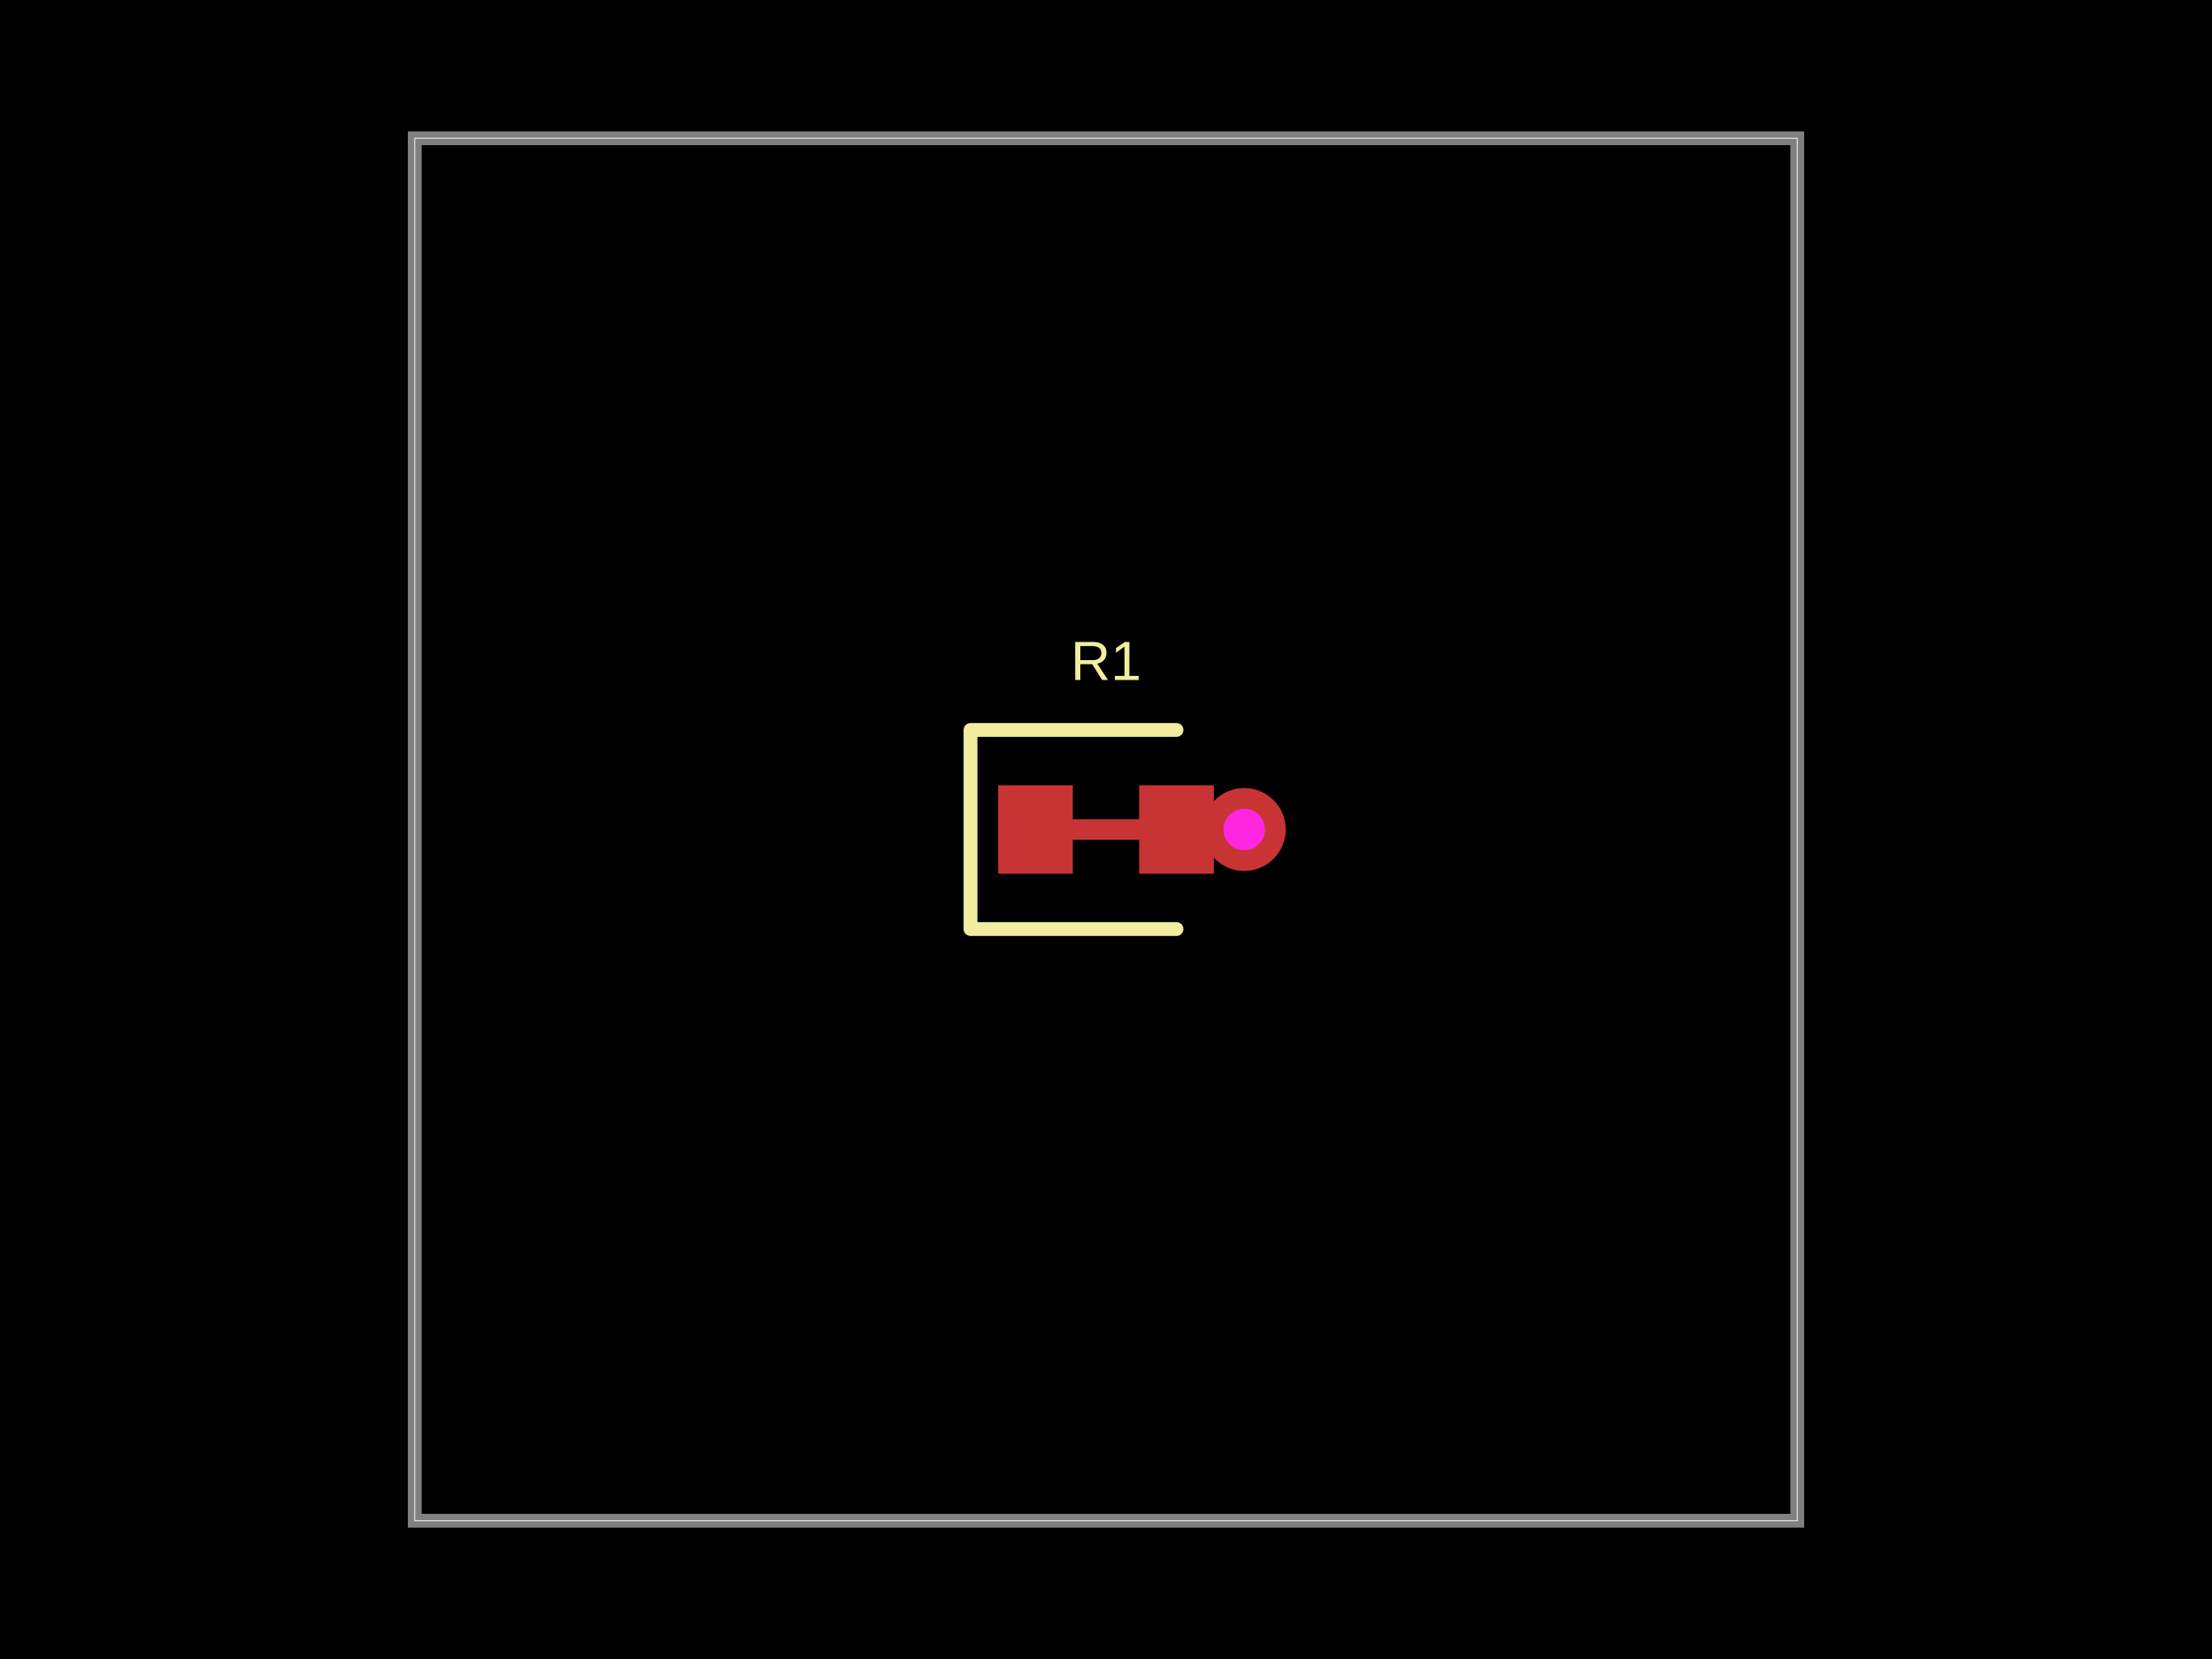
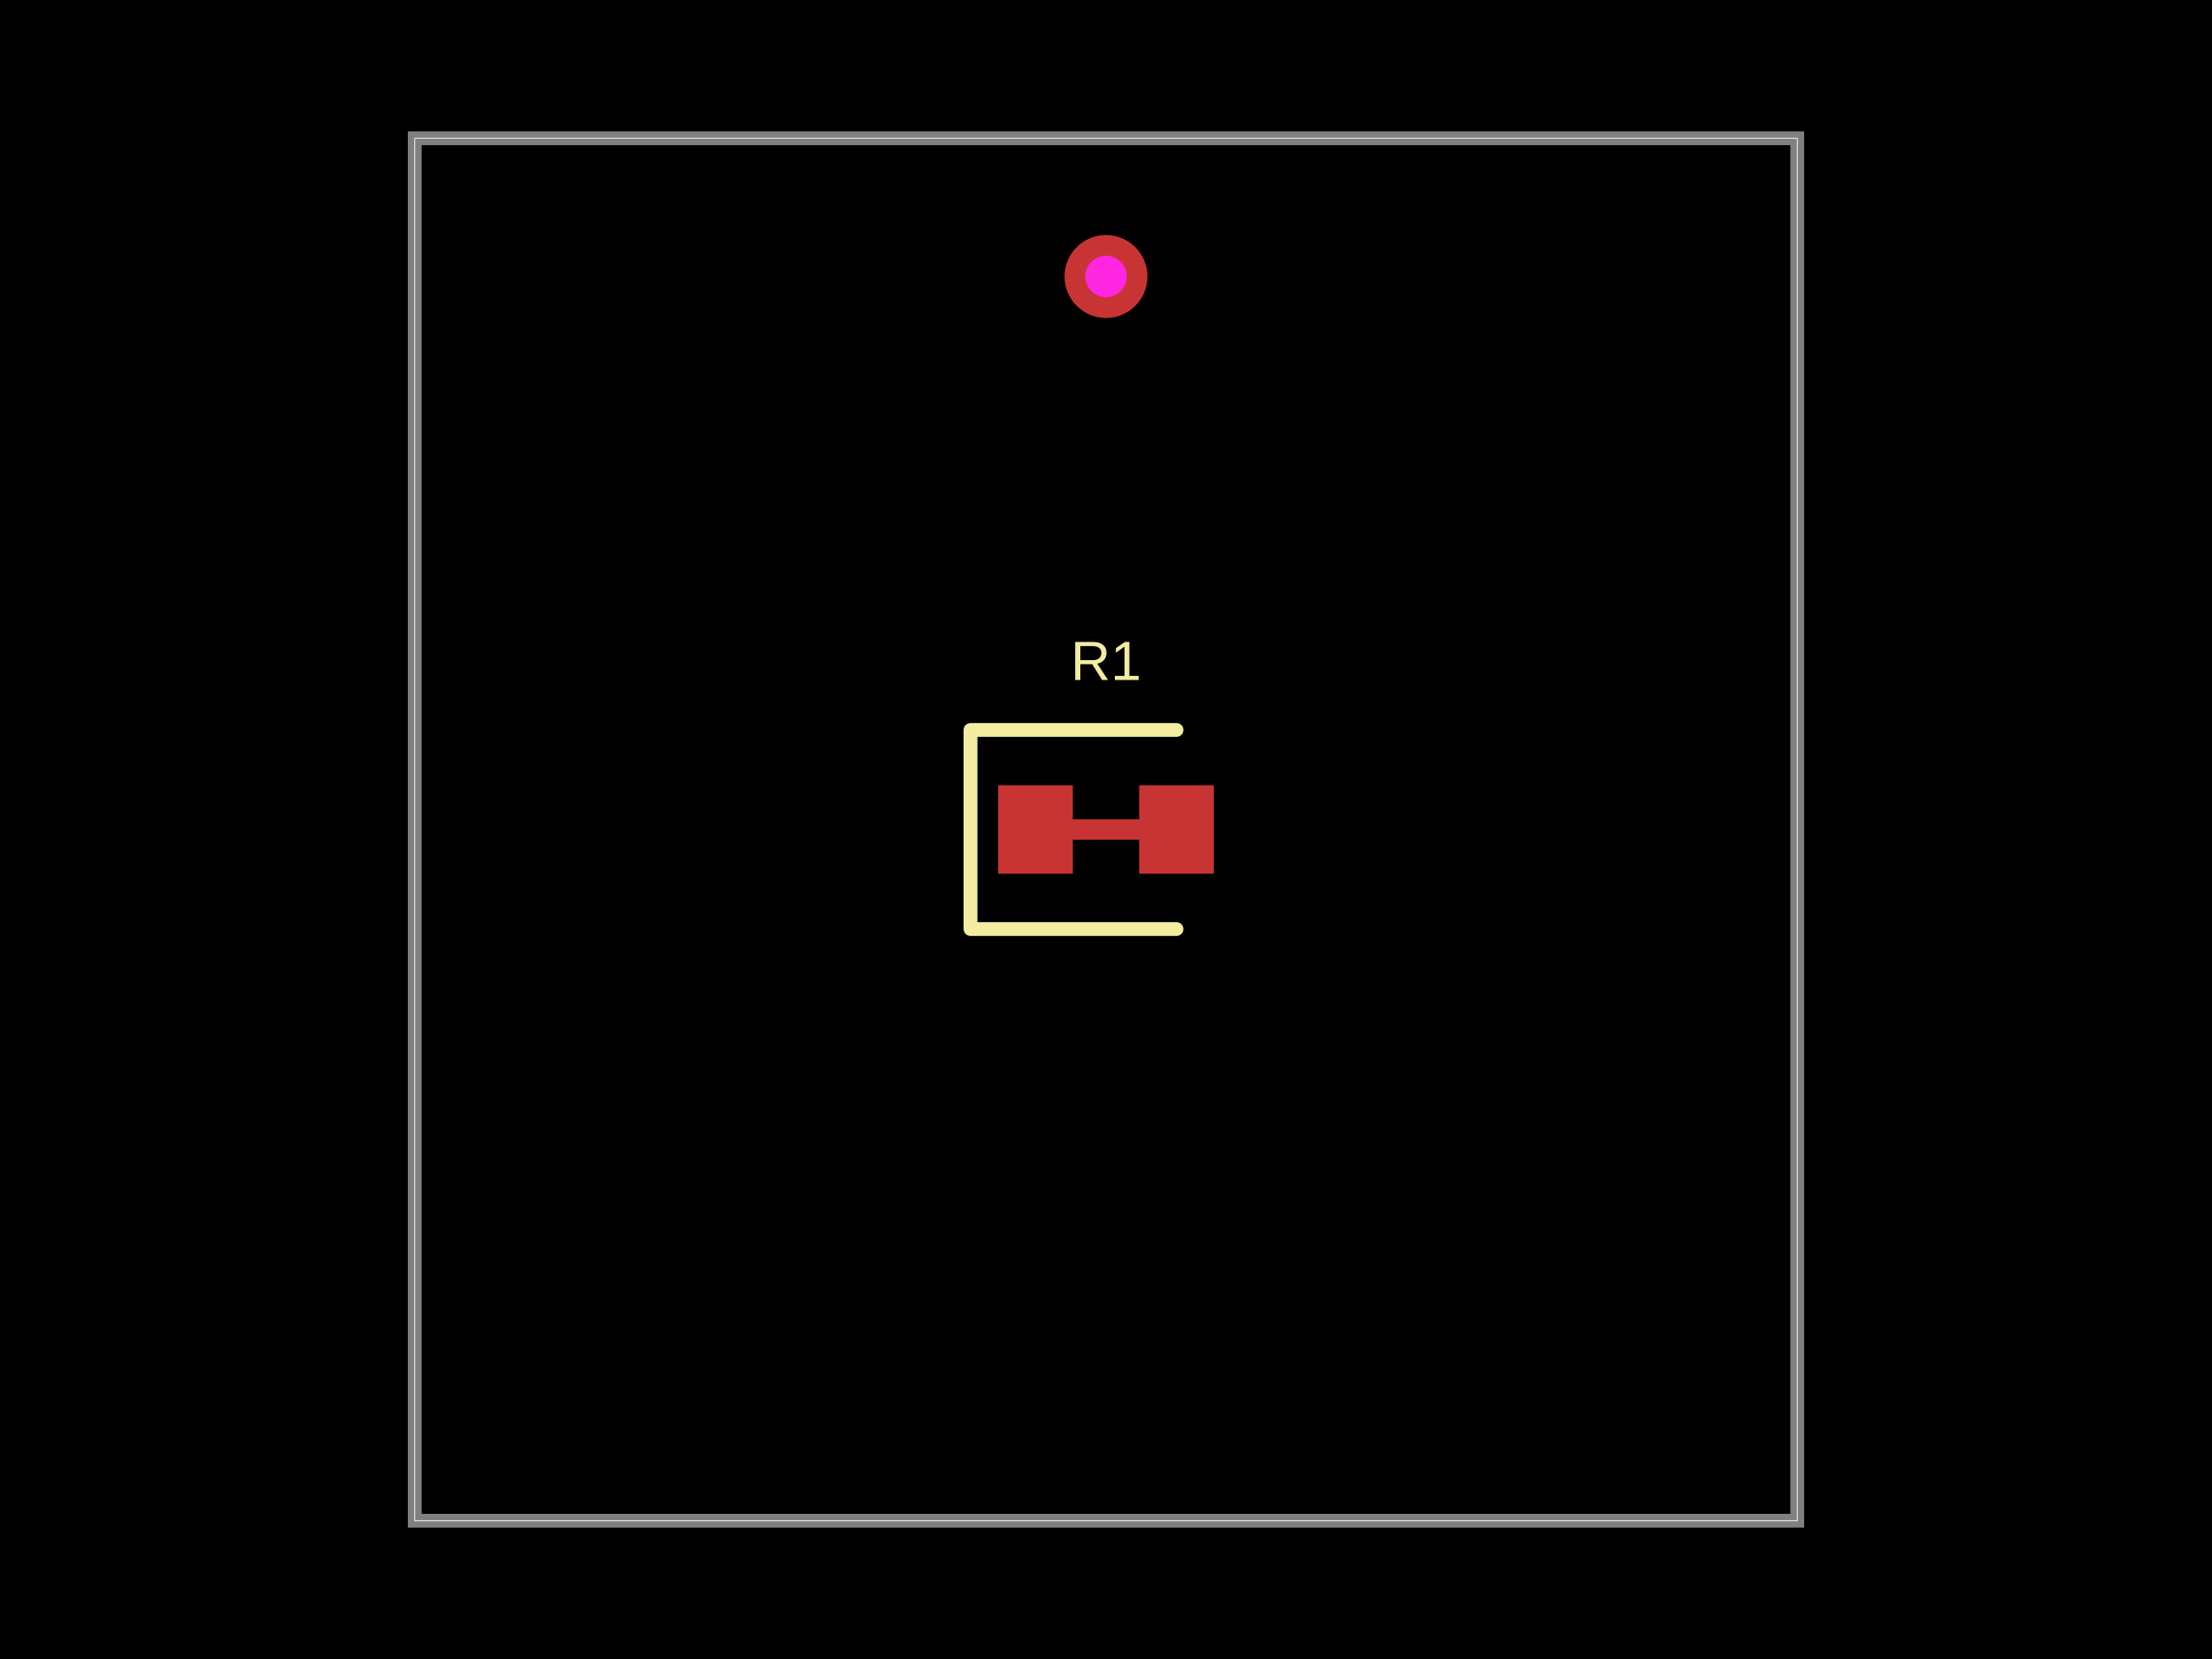
<svg xmlns="http://www.w3.org/2000/svg" width="800" height="600" data-software-used-string="@tscircuit/core@0.0.840">
  <style />
  <rect class="boundary" x="0" y="0" fill="#000" width="800" height="600" data-type="pcb_background" data-pcb-layer="global" />
  <rect class="pcb-boundary" fill="none" stroke="#fff" stroke-width="0.3" x="150" y="50" width="500" height="500" data-type="pcb_boundary" data-pcb-layer="global" />
  <path class="pcb-board" d="M 150 550 L 650 550 L 650 50 L 150 50 Z" fill="none" stroke="rgba(255, 255, 255, 0.5)" stroke-width="5" data-type="pcb_board" data-pcb-layer="board" />
  <g data-type="pcb_via" data-pcb-layer="through">
-     <circle class="pcb-hole-outer" fill="rgb(200, 52, 52)" cx="450" cy="300" r="15" data-type="pcb_via" data-pcb-layer="top" />
-     <circle class="pcb-hole-inner" fill="#FF26E2" cx="450" cy="300" r="7.5" data-type="pcb_via" data-pcb-layer="drill" />
+     <circle class="pcb-hole-outer" fill="rgb(200, 52, 52)" cx="400" cy="100" r="15" data-type="pcb_via" data-pcb-layer="top" />
+     <circle class="pcb-hole-inner" fill="#FF26E2" cx="400" cy="100" r="7.5" data-type="pcb_via" data-pcb-layer="drill" />
  </g>
  <rect class="pcb-pad" fill="rgb(200, 52, 52)" x="361" y="284" width="27" height="32" data-type="pcb_smtpad" data-pcb-layer="top" />
  <rect class="pcb-pad" fill="rgb(200, 52, 52)" x="412" y="284" width="27" height="32" data-type="pcb_smtpad" data-pcb-layer="top" />
  <path class="pcb-trace" stroke="rgb(200, 52, 52)" fill="none" d="M 374.5 300 L 425.5 300" stroke-width="7.5" stroke-linecap="round" stroke-linejoin="round" shape-rendering="crispEdges" data-type="pcb_trace" data-pcb-layer="top" />
  <path class="pcb-trace" stroke="rgb(200, 52, 52)" fill="none" d="M 425.5 300 L 425.5 300" stroke-width="7.5" stroke-linecap="round" stroke-linejoin="round" shape-rendering="crispEdges" data-type="pcb_trace" data-pcb-layer="top" />
  <path class="pcb-silkscreen pcb-silkscreen-top" d="M 425.5 264 L 351 264 L 351 336 L 425.5 336" fill="none" stroke="#f2eda1" stroke-width="5" stroke-linecap="round" stroke-linejoin="round" data-pcb-component-id="pcb_component_0" data-pcb-silkscreen-path-id="pcb_silkscreen_path_0" data-type="pcb_silkscreen_path" data-pcb-layer="top" />
  <text x="0" y="0" dx="0" dy="0" fill="#f2eda1" font-family="Arial, sans-serif" font-size="20" text-anchor="middle" dominant-baseline="central" transform="matrix(1,0,0,1,400,239)" class="pcb-silkscreen-text pcb-silkscreen-top" data-pcb-silkscreen-text-id="pcb_component_0" stroke="none" data-type="pcb_silkscreen_text" data-pcb-layer="top">R1</text>
</svg>
